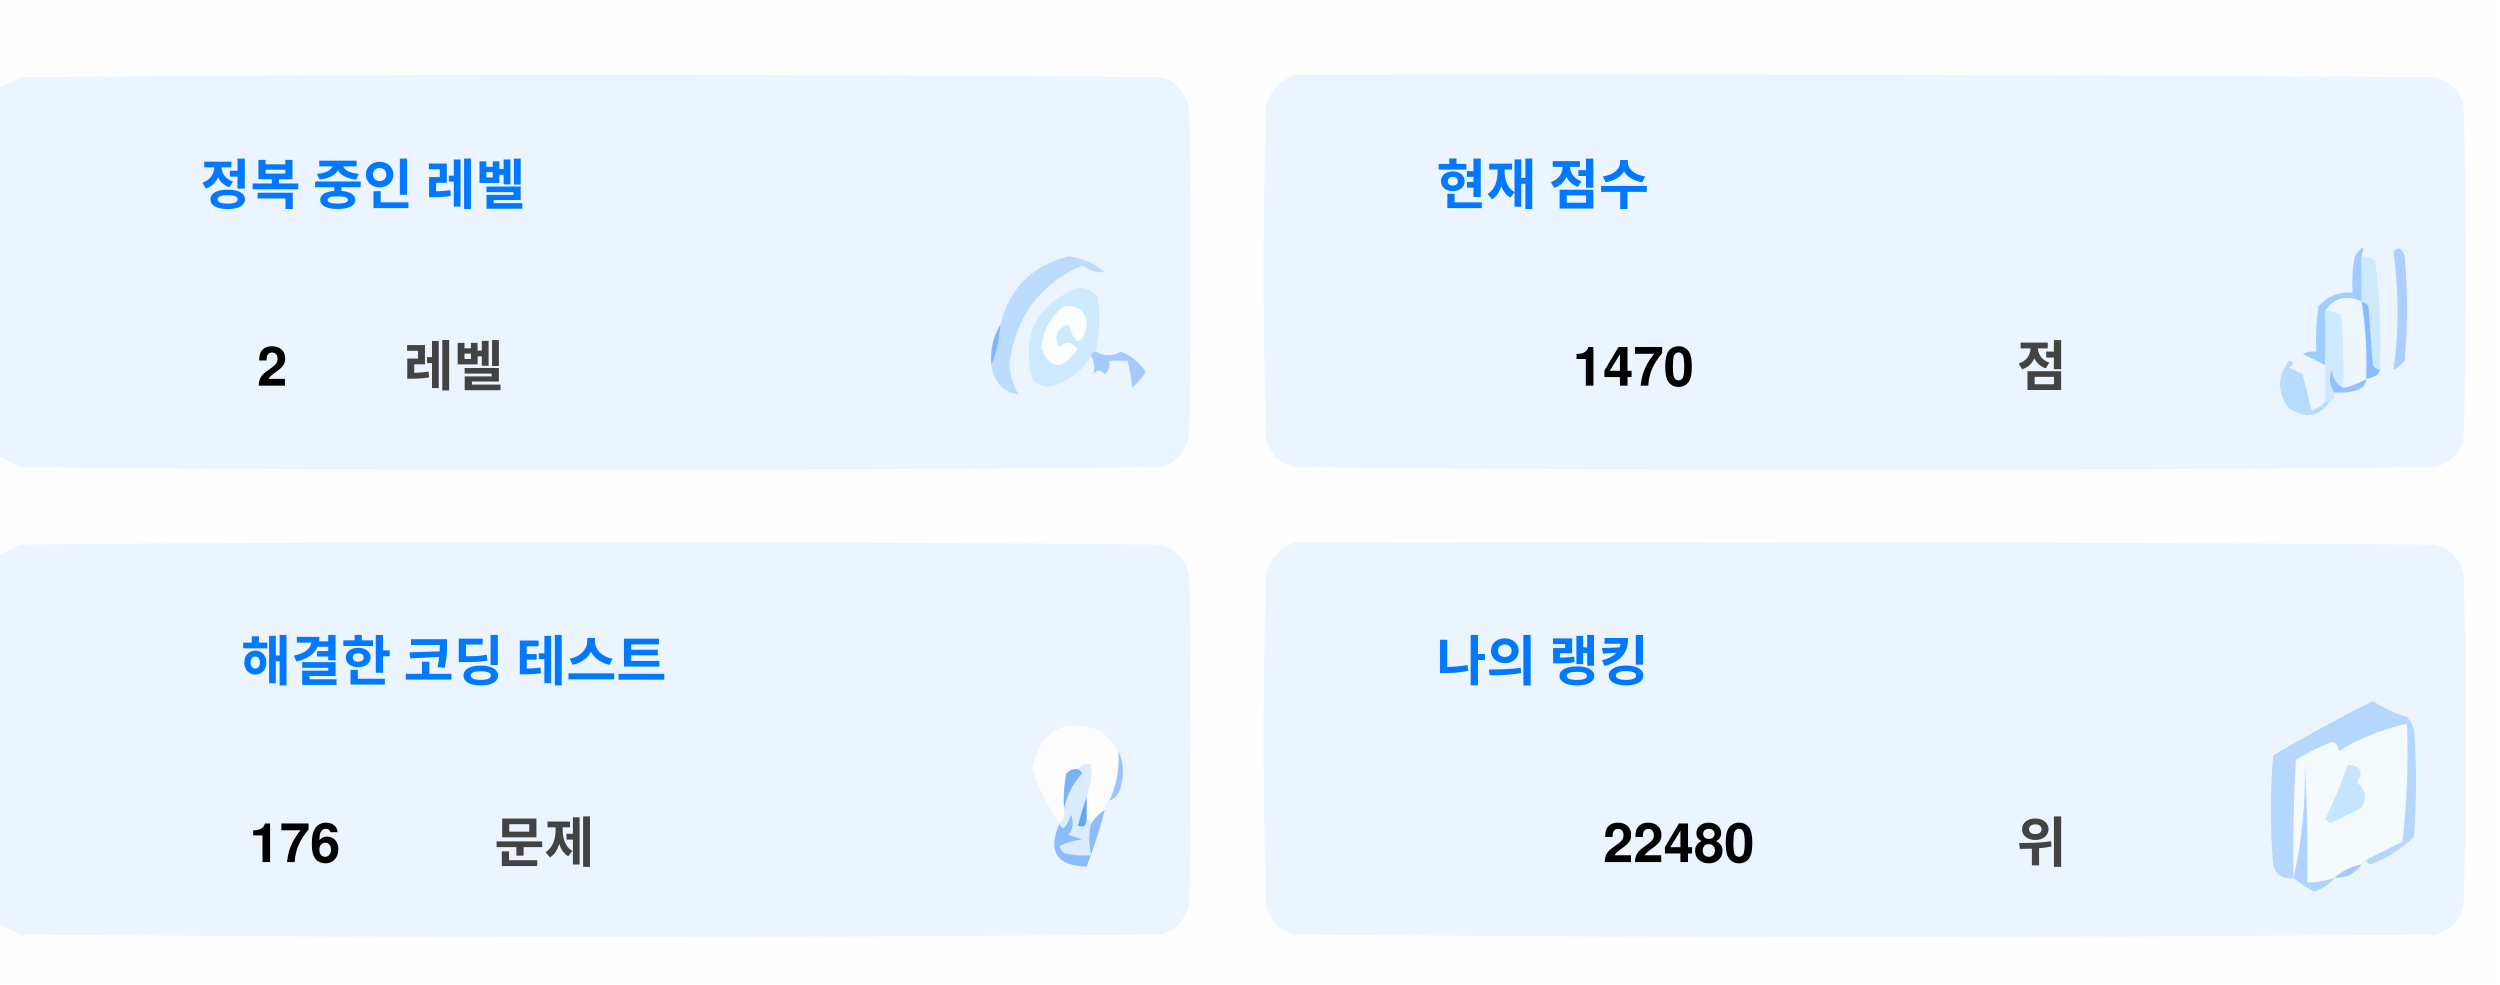
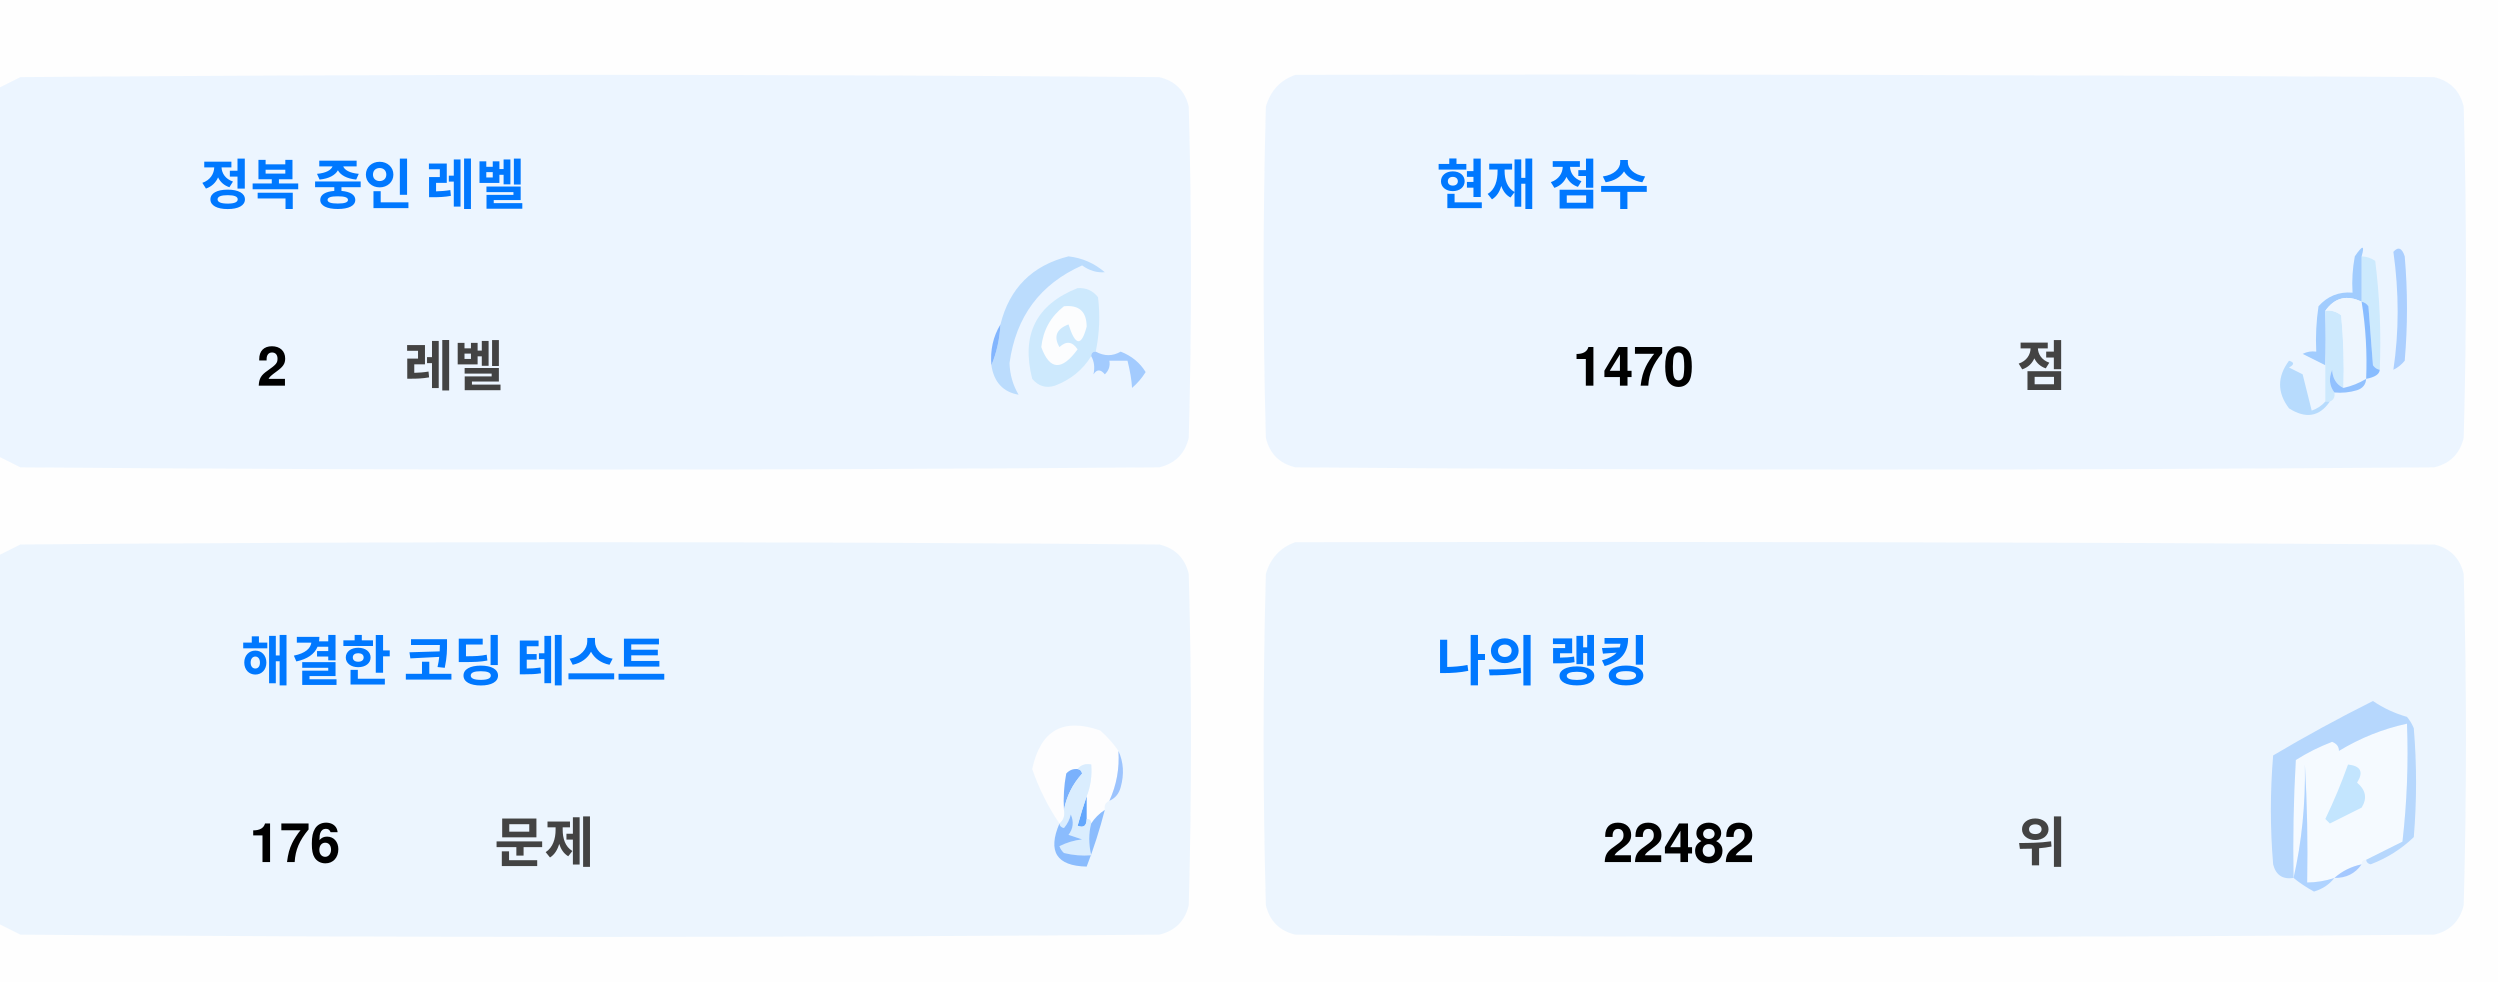
<svg xmlns="http://www.w3.org/2000/svg" version="1.1" width="551px" height="217px" style="shape-rendering:geometricPrecision; text-rendering:geometricPrecision; image-rendering:optimizeQuality; fill-rule:evenodd; clip-rule:evenodd">
  <style>.title {fill: #434343;font-size: 1rem;line-height: 1.5rem;font-weight: bold;font-family: -apple-system, BlinkMacSystemFont, Segoe UI, Helvetica, Arial, sans-serif, Apple Color Emoji, Segoe UI Emoji;}.desc {fill: #434343;font-size: 2.5rem;font-weight: bold;line-height: 1.5rem;font-family: -apple-system, BlinkMacSystemFont, Segoe UI, Helvetica, Arial, sans-serif, Apple Color Emoji, Segoe UI Emoji;}.desc-2 {fill: #434343;font-size: 1rem;font-weight: bold;line-height: 1.5rem;font-family: -apple-system, BlinkMacSystemFont, Segoe UI, Helvetica, Arial, sans-serif, Apple Color Emoji, Segoe UI Emoji;}.text, .desc {animation: twinkling 4s ease-in-out infinite;}@keyframes twinkling {40% { opacity: 1; }50% { opacity: 0.5; }60% { opacity: 1; }70% { opacity: 0.5; }80% { opacity: 1; }}</style>
  <g>
    <path style="opacity:1" fill="#fefefe" d="M -0.5,-0.5 C 183.167,-0.5 366.833,-0.5 550.5,-0.5C 550.5,71.833 550.5,144.167 550.5,216.5C 366.833,216.5 183.167,216.5 -0.5,216.5C -0.5,212.167 -0.5,207.833 -0.5,203.5C 1.14,204.32 2.807,205.153 4.5,206C 88.167,206.667 171.833,206.667 255.5,206C 259,205.167 261.167,203 262,199.5C 262.667,175.167 262.667,150.833 262,126.5C 261.167,123 259,120.833 255.5,120C 171.833,119.333 88.167,119.333 4.5,120C 2.807,120.847 1.14,121.68 -0.5,122.5C -0.5,115.167 -0.5,107.833 -0.5,100.5C 1.14,101.32 2.807,102.153 4.5,103C 88.167,103.667 171.833,103.667 255.5,103C 259,102.167 261.167,100 262,96.5C 262.667,72.167 262.667,47.833 262,23.5C 261.167,20 259,17.833 255.5,17C 171.833,16.333 88.167,16.333 4.5,17C 2.807,17.847 1.14,18.68 -0.5,19.5C -0.5,12.833 -0.5,6.167 -0.5,-0.5 Z" />
  </g>
  <g>
    <path style="opacity:1" fill="#ecf5ff" d="M -0.5,100.5 C -0.5,73.5 -0.5,46.5 -0.5,19.5C 1.14,18.68 2.807,17.847 4.5,17C 88.167,16.333 171.833,16.333 255.5,17C 259,17.833 261.167,20 262,23.5C 262.667,47.833 262.667,72.167 262,96.5C 261.167,100 259,102.167 255.5,103C 171.833,103.667 88.167,103.667 4.5,103C 2.807,102.153 1.14,101.32 -0.5,100.5 Z" />
  </g>
  <g>
    <path style="opacity:1" fill="#ecf5ff" d="M 285.5,16.5 C 369.167,16.333 452.834,16.5 536.5,17C 540,17.833 542.167,20 543,23.5C 543.667,47.833 543.667,72.167 543,96.5C 542.167,100 540,102.167 536.5,103C 452.833,103.667 369.167,103.667 285.5,103C 282,102.167 279.833,100 279,96.5C 278.333,72.167 278.333,47.833 279,23.5C 280.018,19.985 282.185,17.652 285.5,16.5 Z" />
  </g>
  <g>
    <path style="opacity:1" fill="#cdeafd" d="M 520.5,56.5 C 521.583,56.539 522.583,56.873 523.5,57.5C 524.498,65.472 524.831,73.472 524.5,81.5C 523.883,81.389 523.383,81.056 523,80.5C 522.667,76.167 522.333,71.833 522,67.5C 521.617,66.944 521.117,66.611 520.5,66.5C 520.5,63.167 520.5,59.833 520.5,56.5 Z" />
  </g>
  <g>
    <path style="opacity:1" fill="#abcfff" d="M 527.5,55.5 C 528.566,54.308 529.399,54.641 530,56.5C 530.667,64.167 530.667,71.833 530,79.5C 529.311,80.357 528.478,81.023 527.5,81.5C 528.758,73.08 528.758,64.414 527.5,55.5 Z" />
  </g>
  <g>
    <path style="opacity:1" fill="#bbdcfd" d="M 218.5,80.5 C 219.657,77.727 220.324,74.727 220.5,71.5C 222.49,63.51 227.49,58.51 235.5,56.5C 238.528,56.847 241.194,58.014 243.5,60C 241.744,60.141 240.078,59.641 238.5,58.5C 229.247,62.607 223.914,69.773 222.5,80C 222.565,82.526 223.232,84.859 224.5,87C 221.07,86.397 219.07,84.231 218.5,80.5 Z" />
  </g>
  <g>
    <path style="opacity:1" fill="#cde9fd" d="M 241.5,77.5 C 240.833,77.5 240.5,77.833 240.5,78.5C 238.628,81.529 235.961,83.695 232.5,85C 230.536,85.624 228.869,85.124 227.5,83.5C 225.021,73.791 228.354,67.124 237.5,63.5C 239.374,63.39 240.874,64.056 242,65.5C 242.497,69.524 242.331,73.524 241.5,77.5 Z" />
  </g>
  <g>
    <path style="opacity:1" fill="#fcfdfe" d="M 234.5,67.5 C 237.826,67.162 239.493,68.662 239.5,72C 238.334,76.434 237,76.267 235.5,71.5C 232.832,72.515 232.166,74.182 233.5,76.5C 235.017,75.089 236.351,75.256 237.5,77C 234.006,81.771 231.34,81.605 229.5,76.5C 229.904,72.771 231.571,69.771 234.5,67.5 Z" />
  </g>
  <g>
    <path style="opacity:1" fill="#a1ccfe" d="M 520.5,56.5 C 520.5,59.833 520.5,63.167 520.5,66.5C 517.238,64.922 514.572,65.589 512.5,68.5C 512.617,72.81 512.617,76.81 512.5,80.5C 510.86,79.68 509.193,78.847 507.5,78C 508.448,77.517 509.448,77.35 510.5,77.5C 510.335,74.15 510.502,70.817 511,67.5C 512.995,65.253 515.495,64.253 518.5,64.5C 518.336,61.813 518.503,59.146 519,56.5C 520.731,53.969 521.231,53.969 520.5,56.5 Z" />
  </g>
  <g>
    <path style="opacity:1" fill="#cde9fd" d="M 512.5,68.5 C 513.822,68.33 514.989,68.663 516,69.5C 516.499,74.823 516.666,80.156 516.5,85.5C 514.955,84.77 514.122,83.437 514,81.5C 513.22,83.387 513.387,85.054 514.5,86.5C 514.672,87.492 514.338,88.158 513.5,88.5C 513.167,88.5 512.833,88.5 512.5,88.5C 512.5,85.833 512.5,83.167 512.5,80.5C 512.617,76.81 512.617,72.81 512.5,68.5 Z" />
  </g>
  <g>
    <path style="opacity:1" fill="#eef6fe" d="M 520.5,66.5 C 521.407,72.106 521.74,77.773 521.5,83.5C 519.95,84.441 518.284,85.108 516.5,85.5C 516.666,80.156 516.499,74.823 516,69.5C 514.989,68.663 513.822,68.33 512.5,68.5C 514.572,65.589 517.238,64.922 520.5,66.5 Z" />
  </g>
  <g>
    <path style="opacity:1" fill="#88bcff" d="M 520.5,66.5 C 521.117,66.611 521.617,66.944 522,67.5C 522.333,71.833 522.667,76.167 523,80.5C 523.383,81.056 523.883,81.389 524.5,81.5C 524.445,82.469 523.445,83.136 521.5,83.5C 521.74,77.773 521.407,72.106 520.5,66.5 Z" />
  </g>
  <g>
    <path style="opacity:1" fill="#82b5fe" d="M 220.5,71.5 C 220.324,74.727 219.657,77.727 218.5,80.5C 218.215,77.171 218.882,74.171 220.5,71.5 Z" />
  </g>
  <g>
    <path style="opacity:1" fill="#a3cbfe" d="M 240.5,78.5 C 240.5,77.833 240.833,77.5 241.5,77.5C 243.391,78.536 245.224,78.536 247,77.5C 249.391,78.429 251.225,79.929 252.5,82C 251.681,83.319 250.681,84.486 249.5,85.5C 249.409,83.777 249.075,81.777 248.5,79.5C 247.167,79.5 245.833,79.5 244.5,79.5C 244.719,80.675 244.386,81.675 243.5,82.5C 242.575,81.359 241.741,81.359 241,82.5C 241.331,80.981 241.164,79.648 240.5,78.5 Z" />
  </g>
  <g>
    <path style="opacity:1" fill="#b7dbfd" d="M 512.5,88.5 C 512.833,88.5 513.167,88.5 513.5,88.5C 511.199,91.857 508.199,92.357 504.5,90C 501.872,86.535 501.872,83.035 504.5,79.5C 505.696,79.846 505.696,80.346 504.5,81C 505.5,81.5 506.5,82 507.5,82.5C 508.167,85.167 508.833,87.833 509.5,90.5C 510.739,90.058 511.739,89.391 512.5,88.5 Z" />
  </g>
  <g>
    <path style="opacity:1" fill="#92c1fe" d="M 516.5,85.5 C 518.284,85.108 519.95,84.441 521.5,83.5C 521.423,84.75 520.756,85.583 519.5,86C 517.866,86.493 516.199,86.66 514.5,86.5C 513.387,85.054 513.22,83.387 514,81.5C 514.122,83.437 514.955,84.77 516.5,85.5 Z" />
  </g>
  <g>
    <path style="opacity:1" fill="#ecf5fe" d="M -0.5,203.5 C -0.5,176.5 -0.5,149.5 -0.5,122.5C 1.14,121.68 2.807,120.847 4.5,120C 88.167,119.333 171.833,119.333 255.5,120C 259,120.833 261.167,123 262,126.5C 262.667,150.833 262.667,175.167 262,199.5C 261.167,203 259,205.167 255.5,206C 171.833,206.667 88.167,206.667 4.5,206C 2.807,205.153 1.14,204.32 -0.5,203.5 Z" />
  </g>
  <g>
    <path style="opacity:1" fill="#ecf5fe" d="M 285.5,119.5 C 369.167,119.333 452.834,119.5 536.5,120C 540,120.833 542.167,123 543,126.5C 543.667,150.833 543.667,175.167 543,199.5C 542.167,203 540,205.167 536.5,206C 452.833,206.667 369.167,206.667 285.5,206C 282,205.167 279.833,203 279,199.5C 278.333,175.167 278.333,150.833 279,126.5C 280.018,122.985 282.185,120.652 285.5,119.5 Z" />
  </g>
  <g>
    <path style="opacity:1" fill="#fdfdfe" d="M 246.5,165.5 C 246.758,169.367 246.092,173.034 244.5,176.5C 243.662,176.842 243.328,177.508 243.5,178.5C 242.272,179.306 241.272,180.306 240.5,181.5C 240.5,180.833 240.167,180.5 239.5,180.5C 239.5,178.833 239.5,177.167 239.5,175.5C 240.369,173.283 240.702,170.95 240.5,168.5C 239.209,168.263 238.209,168.596 237.5,169.5C 236.504,169.414 235.671,169.748 235,170.5C 234.503,173.146 234.336,175.813 234.5,178.5C 234.737,179.791 234.404,180.791 233.5,181.5C 230.986,177.806 228.986,173.806 227.5,169.5C 229.309,160.957 234.309,158.124 242.5,161C 244.07,162.397 245.404,163.897 246.5,165.5 Z" />
  </g>
  <g>
    <path style="opacity:1" fill="#f5faff" d="M 521.5,189.5 C 520.833,189.5 520.5,189.833 520.5,190.5C 518.181,190.992 516.181,191.992 514.5,193.5C 512.565,194.15 510.565,194.483 508.5,194.5C 508.666,185.827 508.5,177.16 508,168.5C 508.141,177.227 507.308,185.56 505.5,193.5C 505.334,184.827 505.5,176.16 506,167.5C 508.527,165.903 511.194,164.57 514,163.5C 515.011,163.892 515.511,164.559 515.5,165.5C 520.21,162.641 525.21,160.641 530.5,159.5C 530.831,168.192 530.498,176.859 529.5,185.5C 526.807,186.847 524.14,188.18 521.5,189.5 Z" />
  </g>
  <g>
    <path style="opacity:1" fill="#b6d7fd" d="M 521.5,189.5 C 524.14,188.18 526.807,186.847 529.5,185.5C 530.498,176.859 530.831,168.192 530.5,159.5C 525.21,160.641 520.21,162.641 515.5,165.5C 515.511,164.559 515.011,163.892 514,163.5C 511.194,164.57 508.527,165.903 506,167.5C 505.5,176.16 505.334,184.827 505.5,193.5C 503.089,193.863 501.589,192.863 501,190.5C 500.333,182.5 500.333,174.5 501,166.5C 508.173,162.246 515.507,158.246 523,154.5C 525.304,156.068 527.804,157.235 530.5,158C 531.126,158.75 531.626,159.584 532,160.5C 532.667,168.5 532.667,176.5 532,184.5C 529.292,187.111 526.125,189.111 522.5,190.5C 521.893,190.376 521.56,190.043 521.5,189.5 Z" />
  </g>
  <g>
    <path style="opacity:1" fill="#c3e5fe" d="M 517.5,168.5 C 520.317,168.801 520.984,170.134 519.5,172.5C 521.439,174.122 521.772,175.956 520.5,178C 518.167,179.167 515.833,180.333 513.5,181.5C 513.167,181.167 512.833,180.833 512.5,180.5C 514.414,176.515 516.081,172.515 517.5,168.5 Z" />
  </g>
  <g>
    <path style="opacity:1" fill="#7ab1fc" d="M 237.5,169.5 C 238.043,169.56 238.376,169.893 238.5,170.5C 236.395,172.836 235.062,175.503 234.5,178.5C 234.336,175.813 234.503,173.146 235,170.5C 235.671,169.748 236.504,169.414 237.5,169.5 Z" />
  </g>
  <g>
    <path style="opacity:1" fill="#afd3ff" d="M 514.5,193.5 C 513.378,194.947 511.878,195.947 510,196.5C 508.348,195.601 506.848,194.601 505.5,193.5C 507.308,185.56 508.141,177.227 508,168.5C 508.5,177.16 508.666,185.827 508.5,194.5C 510.565,194.483 512.565,194.15 514.5,193.5 Z" />
  </g>
  <g>
    <path style="opacity:1" fill="#9cc3fd" d="M 246.5,165.5 C 247.634,167.966 247.801,170.633 247,173.5C 246.623,174.942 245.79,175.942 244.5,176.5C 246.092,173.034 246.758,169.367 246.5,165.5 Z" />
  </g>
  <g>
    <path style="opacity:1" fill="#62a6fc" d="M 239.5,175.5 C 239.5,177.167 239.5,178.833 239.5,180.5C 239.483,182.028 238.816,182.528 237.5,182C 238.117,179.723 238.784,177.556 239.5,175.5 Z" />
  </g>
  <g>
    <path style="opacity:1" fill="#daedfe" d="M 237.5,169.5 C 238.209,168.596 239.209,168.263 240.5,168.5C 240.702,170.95 240.369,173.283 239.5,175.5C 238.784,177.556 238.117,179.723 237.5,182C 238.816,182.528 239.483,182.028 239.5,180.5C 240.167,180.5 240.5,180.833 240.5,181.5C 239.918,183.669 239.918,186.002 240.5,188.5C 238.473,188.662 236.473,188.495 234.5,188C 234.043,187.586 233.709,187.086 233.5,186.5C 235.078,185.702 236.744,185.202 238.5,185C 237.5,184.667 236.5,184.333 235.5,184C 236.554,182.612 236.72,181.112 236,179.5C 235.751,180.624 235.251,181.624 234.5,182.5C 233.893,182.376 233.56,182.043 233.5,181.5C 234.404,180.791 234.737,179.791 234.5,178.5C 235.062,175.503 236.395,172.836 238.5,170.5C 238.376,169.893 238.043,169.56 237.5,169.5 Z" />
  </g>
  <g>
    <path style="opacity:1" fill="#8bbcfd" d="M 243.5,178.5 C 242.395,182.803 241.062,186.969 239.5,191C 232.857,190.847 230.857,187.68 233.5,181.5C 233.56,182.043 233.893,182.376 234.5,182.5C 235.251,181.624 235.751,180.624 236,179.5C 236.72,181.112 236.554,182.612 235.5,184C 236.5,184.333 237.5,184.667 238.5,185C 236.744,185.202 235.078,185.702 233.5,186.5C 233.709,187.086 234.043,187.586 234.5,188C 236.473,188.495 238.473,188.662 240.5,188.5C 239.918,186.002 239.918,183.669 240.5,181.5C 241.272,180.306 242.272,179.306 243.5,178.5 Z" />
  </g>
  <g>
    <path style="opacity:1" fill="#a4c8ff" d="M 520.5,190.5 C 519.089,192.539 517.089,193.539 514.5,193.5C 516.181,191.992 518.181,190.992 520.5,190.5 Z" />
  </g>
  <text text-anchor="middle" x="80" y="45" class="title" style="fill:#0078ff;" stroke="#none" stroke-width="1">정복 중인 레벨</text>
  <text text-anchor="middle" x="60" y="85" class="desc" style="fill:#000000;" stroke="#none" stroke-width="1">2</text>
  <text text-anchor="middle" x="100" y="85" class="desc-2" style="fill:#434343;" stroke="#none" stroke-width="1">레벨</text>
  <text text-anchor="middle" x="340" y="45" class="title" style="fill:#0078ff;" stroke="#none" stroke-width="1">현재 점수</text>
  <text text-anchor="middle" x="360" y="85" class="desc" style="fill:#000000;" stroke="#none" stroke-width="1">1470</text>
  <text text-anchor="middle" x="450" y="85" class="desc-2" style="fill:#434343;" stroke="#none" stroke-width="1">점</text>
  <text text-anchor="middle" x="100" y="150" class="title" style="fill:#0078ff;" stroke="#none" stroke-width="1">해결한 코딩 테스트</text>
  <text text-anchor="middle" x="65" y="190" class="desc" style="fill:#000000;" stroke="#none" stroke-width="1">176</text>
  <text text-anchor="middle" x="120" y="190" class="desc-2" style="fill:#434343;" stroke="#none" stroke-width="1">문제</text>
  <text text-anchor="middle" x="340" y="150" class="title" style="fill:#0078ff;" stroke="#none" stroke-width="1">나의 랭킹</text>
-   <text text-anchor="middle" x="370" y="190" class="desc" style="fill:#000000;" stroke="#none" stroke-width="1">22480</text>
+   <text text-anchor="middle" x="370" y="190" class="desc" style="fill:#000000;" stroke="#none" stroke-width="1">22482</text>
  <text text-anchor="middle" x="450" y="190" class="desc-2" style="fill:#434343;" stroke="#none" stroke-width="1">위</text>
</svg>
